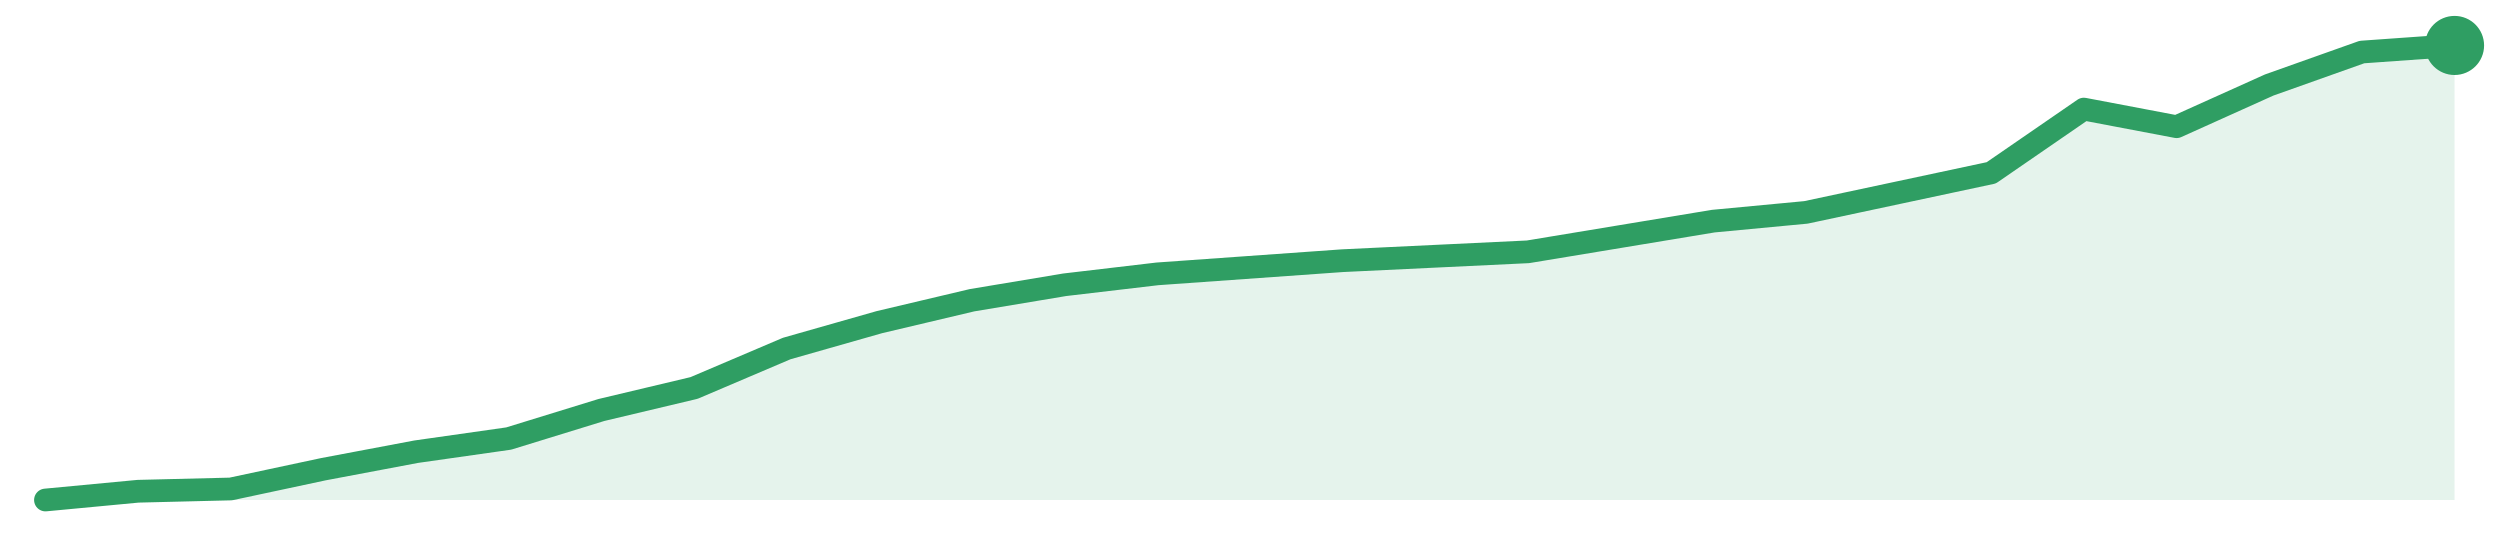
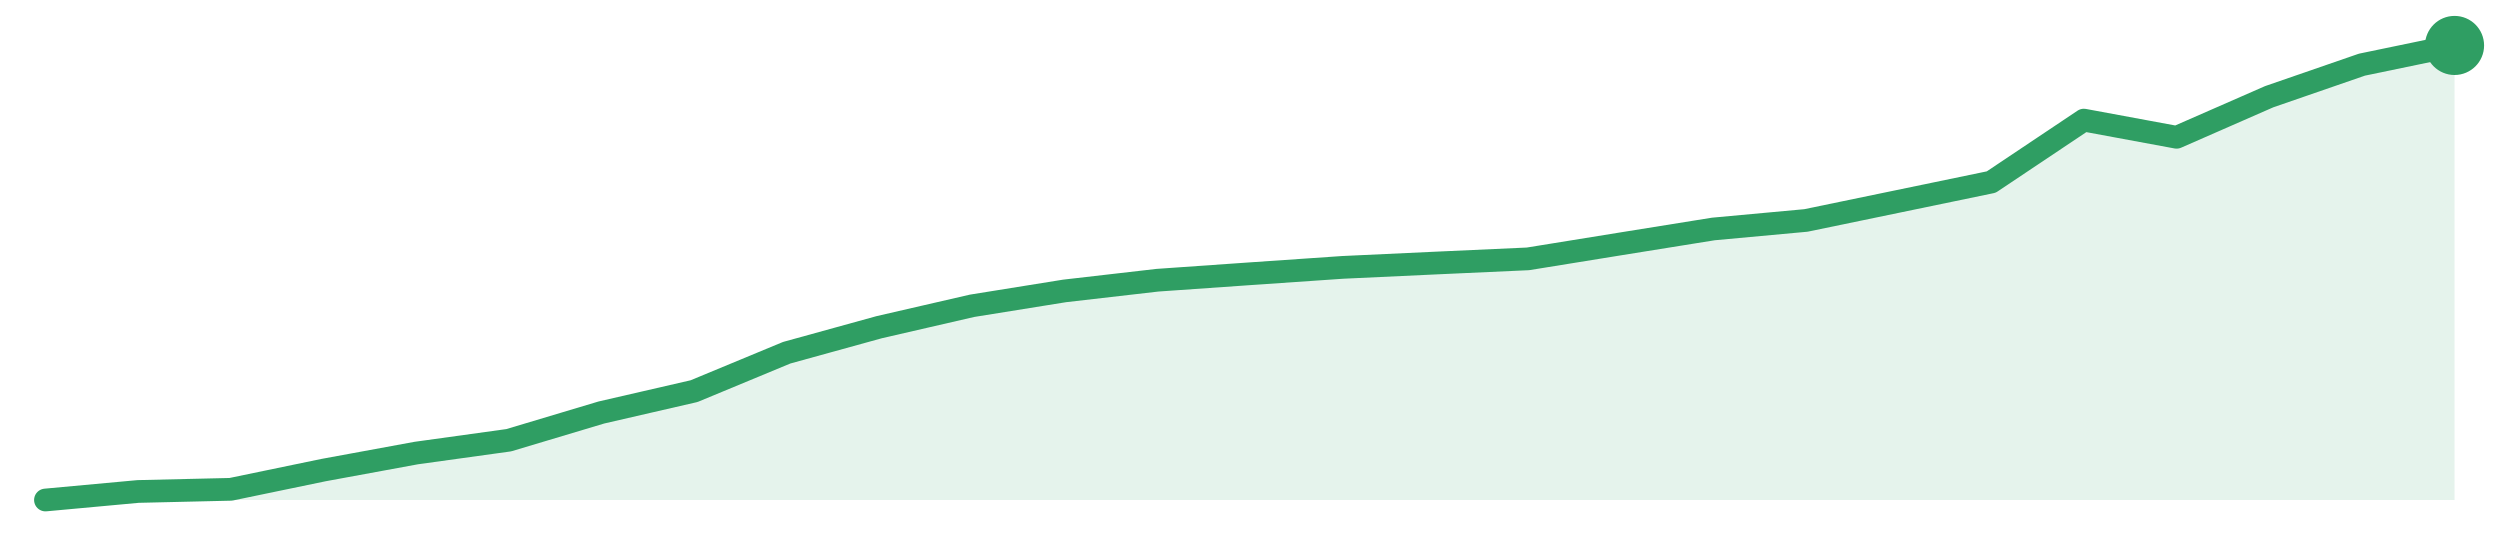
<svg xmlns="http://www.w3.org/2000/svg" width="220" height="48" viewBox="0 0 220 48" role="img" aria-label="trend">
-   <path d="M4.0,44.0 L4.0,44.0 L12.15,43.23 L20.31,43.03 L28.46,41.29 L36.62,39.75 L44.77,38.59 L52.92,36.08 L61.08,34.14 L69.23,30.67 L77.38,28.35 L85.54,26.42 L93.69,25.06 L101.85,24.1 L110.0,23.52 L118.15,22.94 L126.31,22.55 L134.46,22.16 L142.62,20.81 L150.77,19.46 L158.92,18.69 L167.08,16.95 L175.23,15.21 L183.38,9.6 L191.54,11.15 L199.69,7.48 L207.85,4.58 L216.0,4.0 L216.0,44.0 Z" fill="#2f9e631f" />
-   <path d="M4.0,44.0 L12.15,43.23 L20.31,43.03 L28.46,41.29 L36.62,39.75 L44.77,38.59 L52.92,36.08 L61.08,34.14 L69.23,30.67 L77.38,28.35 L85.54,26.42 L93.69,25.06 L101.85,24.1 L110.0,23.52 L118.15,22.94 L126.31,22.55 L134.46,22.16 L142.62,20.81 L150.77,19.46 L158.92,18.69 L167.08,16.95 L175.23,15.21 L183.38,9.6 L191.54,11.15 L199.69,7.48 L207.85,4.58 L216.0,4.0" fill="none" stroke="#2f9e63" stroke-width="2" stroke-linejoin="round" stroke-linecap="round" />
+   <path d="M4.0,44.0 L4.0,44.0 L12.15,43.25 L20.31,43.06 L28.46,41.37 L36.62,39.87 L44.77,38.74 L52.92,36.3 L61.08,34.42 L69.23,31.04 L77.38,28.79 L85.54,26.91 L93.69,25.6 L101.85,24.66 L110.0,24.09 L118.15,23.53 L126.31,23.15 L134.46,22.78 L142.62,21.46 L150.77,20.15 L158.92,19.4 L167.08,17.71 L175.23,16.02 L183.38,10.57 L191.54,12.08 L199.69,8.51 L207.85,5.69 L216.0,4.0 L216.0,44.0 Z" fill="#2f9e631f" />
+   <path d="M4.0,44.0 L12.15,43.25 L20.31,43.06 L28.46,41.37 L36.62,39.87 L44.77,38.74 L52.92,36.3 L61.08,34.42 L69.23,31.04 L77.38,28.79 L85.54,26.91 L93.69,25.6 L101.85,24.66 L110.0,24.09 L118.15,23.53 L126.31,23.15 L134.46,22.78 L142.62,21.46 L150.77,20.15 L158.92,19.4 L167.08,17.71 L175.23,16.02 L183.38,10.57 L191.54,12.08 L199.69,8.51 L207.85,5.69 L216.0,4.0" fill="none" stroke="#2f9e63" stroke-width="2" stroke-linejoin="round" stroke-linecap="round" />
  <circle cx="216.0" cy="4.0" r="2.6" fill="#2f9e63" />
</svg>
